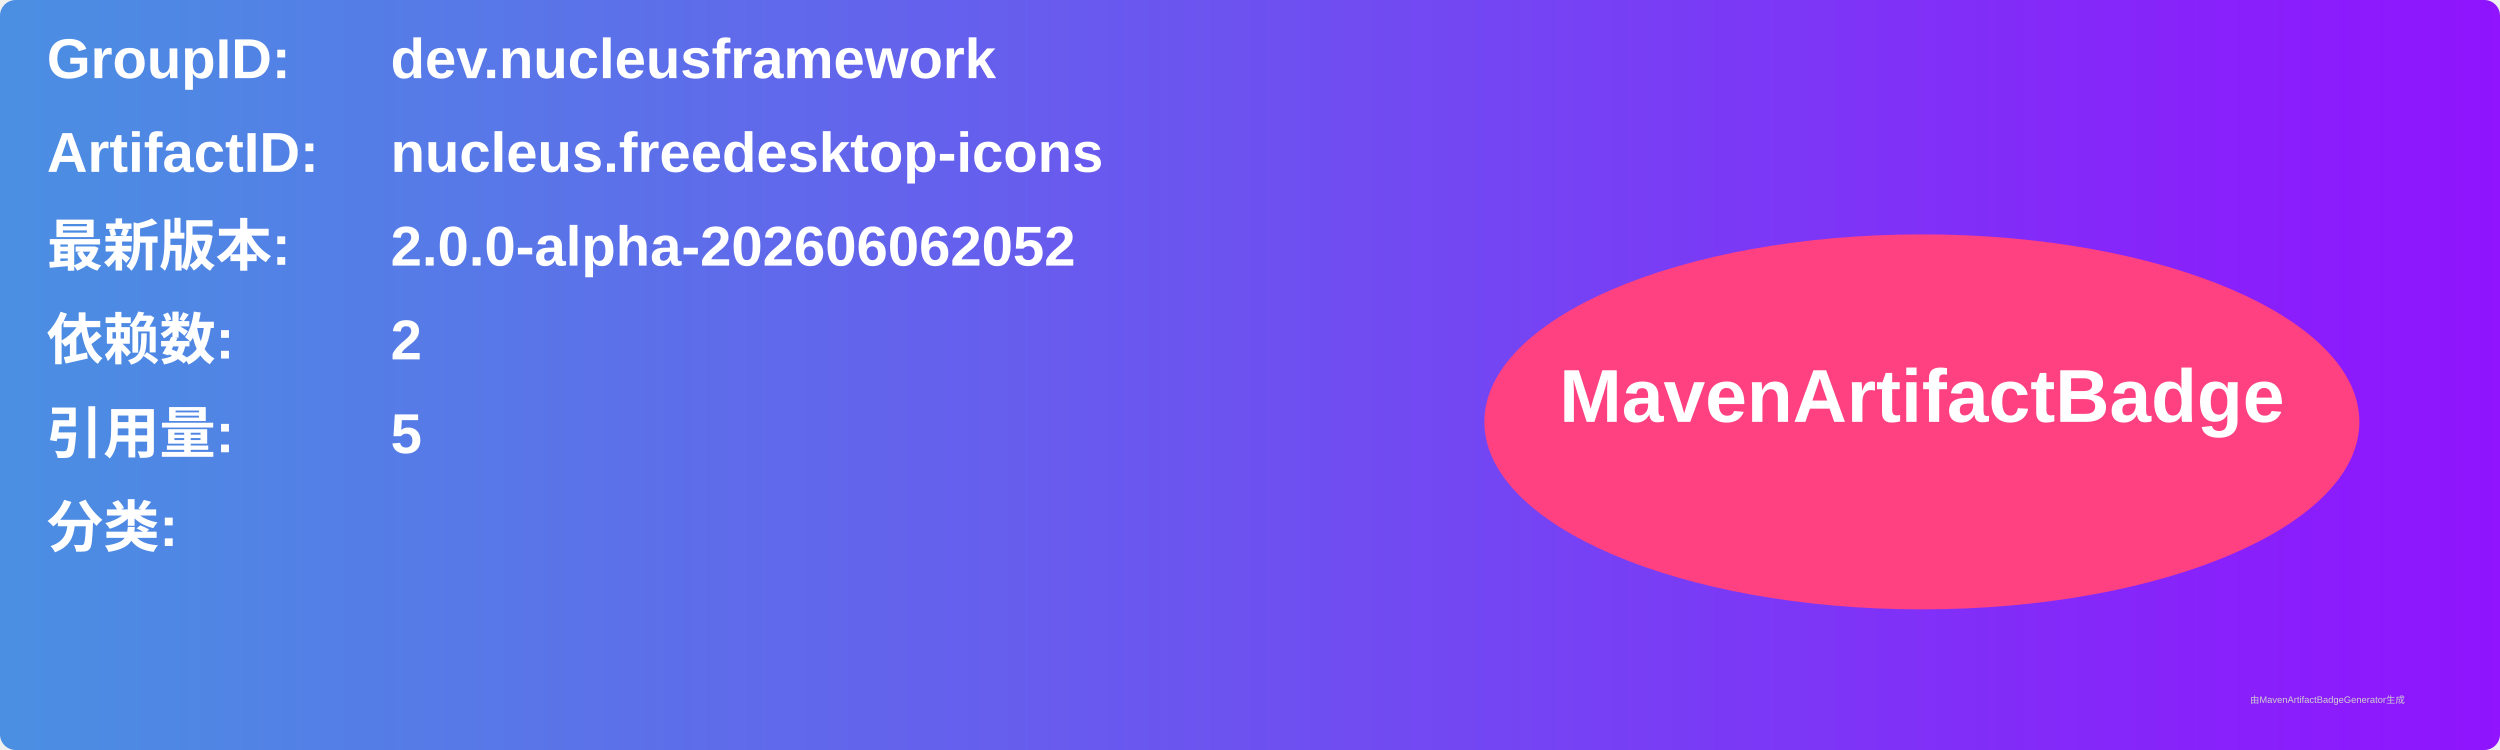
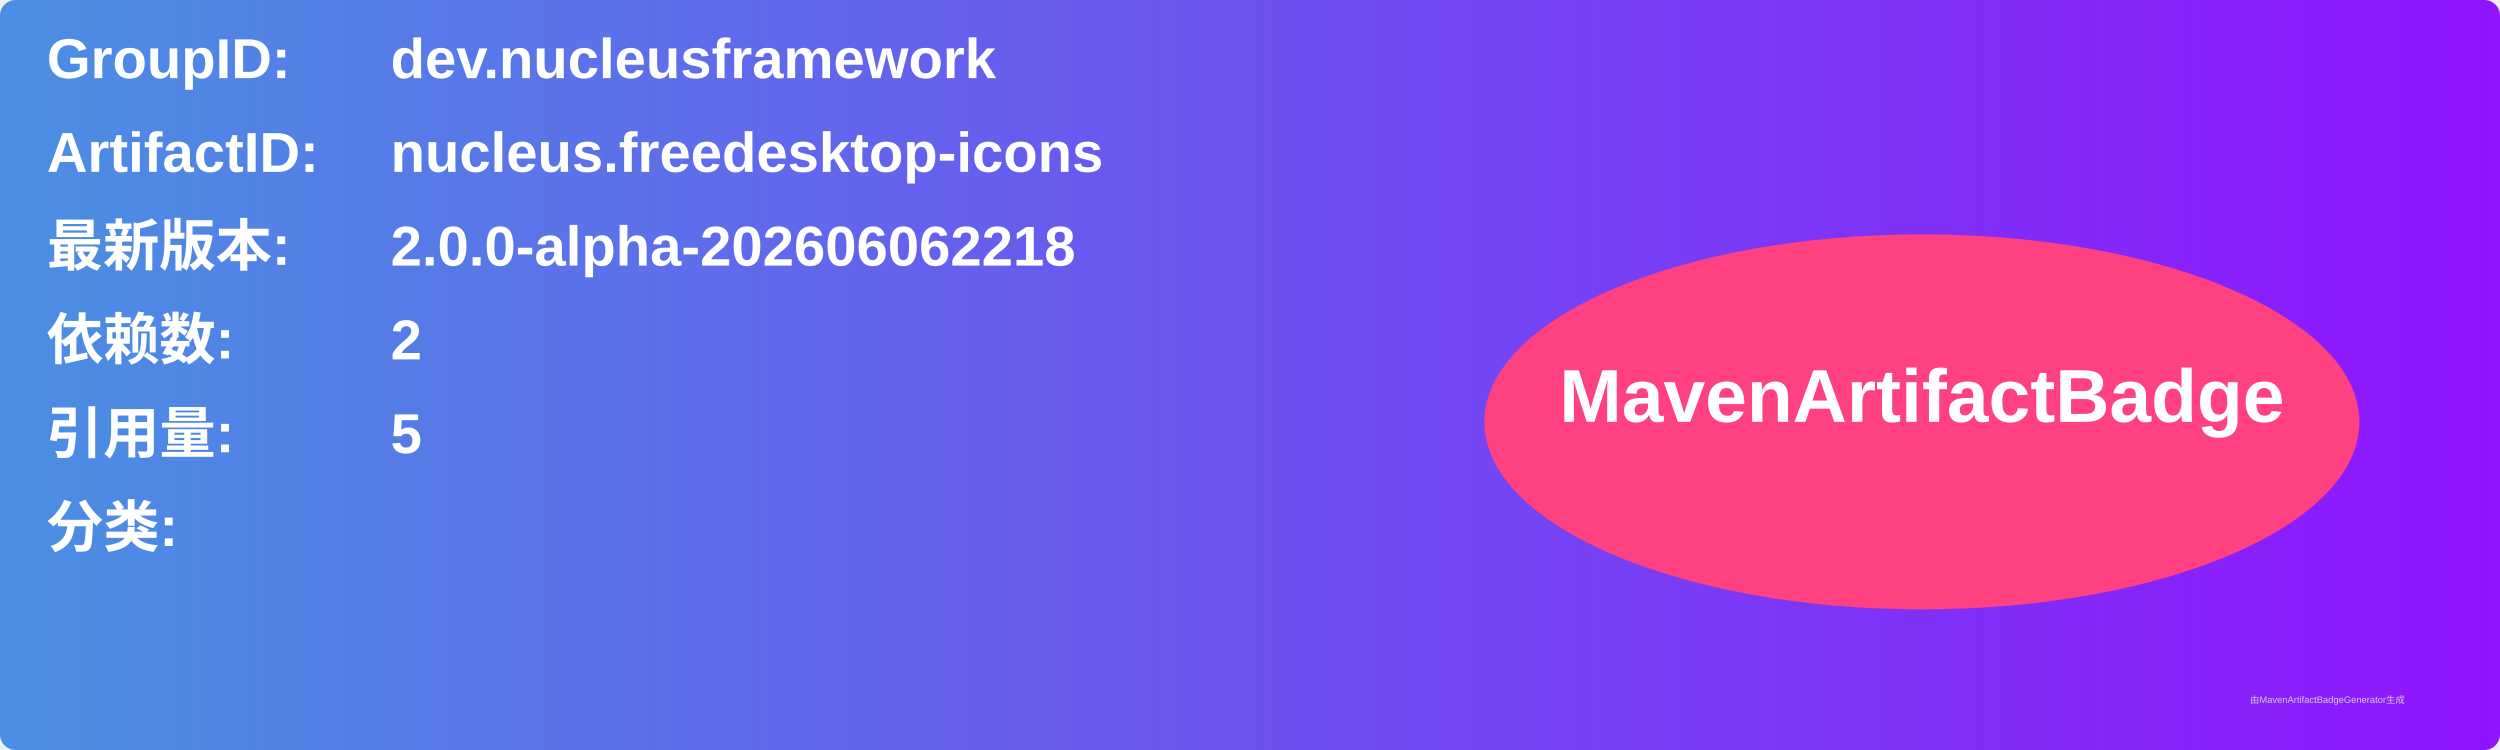
<svg xmlns="http://www.w3.org/2000/svg" width="800" height="240" viewBox="0 0 800 240">
  <linearGradient id="grad" x1="0%" y1="0%" x2="100%" y2="0%">
    <stop offset="0%" stop-color="#4a90e2" />
    <stop offset="100%" stop-color="#9013fe" />
  </linearGradient>
  <rect width="100%" height="100%" rx="5" ry="5" fill="url(#grad)" />
  <g transform="translate(15, 15)">
    <text x="0" y="10" font-family="Arial" font-size="18" fill="white" font-weight="bold" width="260">GroupID:</text>
    <text x="110" y="10" font-family="Arial" font-size="18" fill="white" font-weight="bold" width="460">dev.nucleusframework</text>
    <text x="0" y="40" font-family="Arial" font-size="18" fill="white" font-weight="bold" width="260">ArtifactID:</text>
    <text x="110" y="40" font-family="Arial" font-size="18" fill="white" font-weight="bold" width="460">nucleus.freedesktop-icons</text>
    <text x="0" y="70" font-family="Arial" font-size="18" fill="white" font-weight="bold">最新版本:</text>
    <text x="110" y="70" font-family="Arial" font-size="18" fill="white" font-weight="bold">
-       <tspan font-weight="bold">2.0.0-alpha-202606062052</tspan>
+       <tspan font-weight="bold">2.0.0-alpha-202606062218</tspan>
    </text>
    <text x="0" y="100" font-family="Arial" font-size="18" fill="white" font-weight="bold">依赖数: </text>
    <text x="110" y="100" font-family="Arial" font-size="18" fill="white">
      <tspan font-weight="bold">2</tspan>
    </text>
    <text x="0" y="130" font-family="Arial" font-size="18" fill="white" font-weight="bold">引用量: </text>
    <text x="110" y="130" font-family="Arial" font-size="18" fill="white">
      <tspan font-weight="bold">5</tspan>
    </text>
    <text x="0" y="160" font-family="Arial" font-size="18" fill="white" font-weight="bold">分类:</text>
    <text x="10" y="190" font-family="Arial" font-size="10" fill="white">
      <tspan font-weight="bold" />
    </text>
    <ellipse cx="600" cy="120" rx="140" ry="60" fill="#ff4081" />
    <text x="600" y="120" text-anchor="middle" font-family="Arial" font-size="24" fill="white" font-weight="bold">MavenArtifactBadge</text>
  </g>
  <text x="720" y="225" font-family="Arial" font-size="3" fill="#d0d0d0">由MavenArtifactBadgeGenerator生成</text>
</svg>
